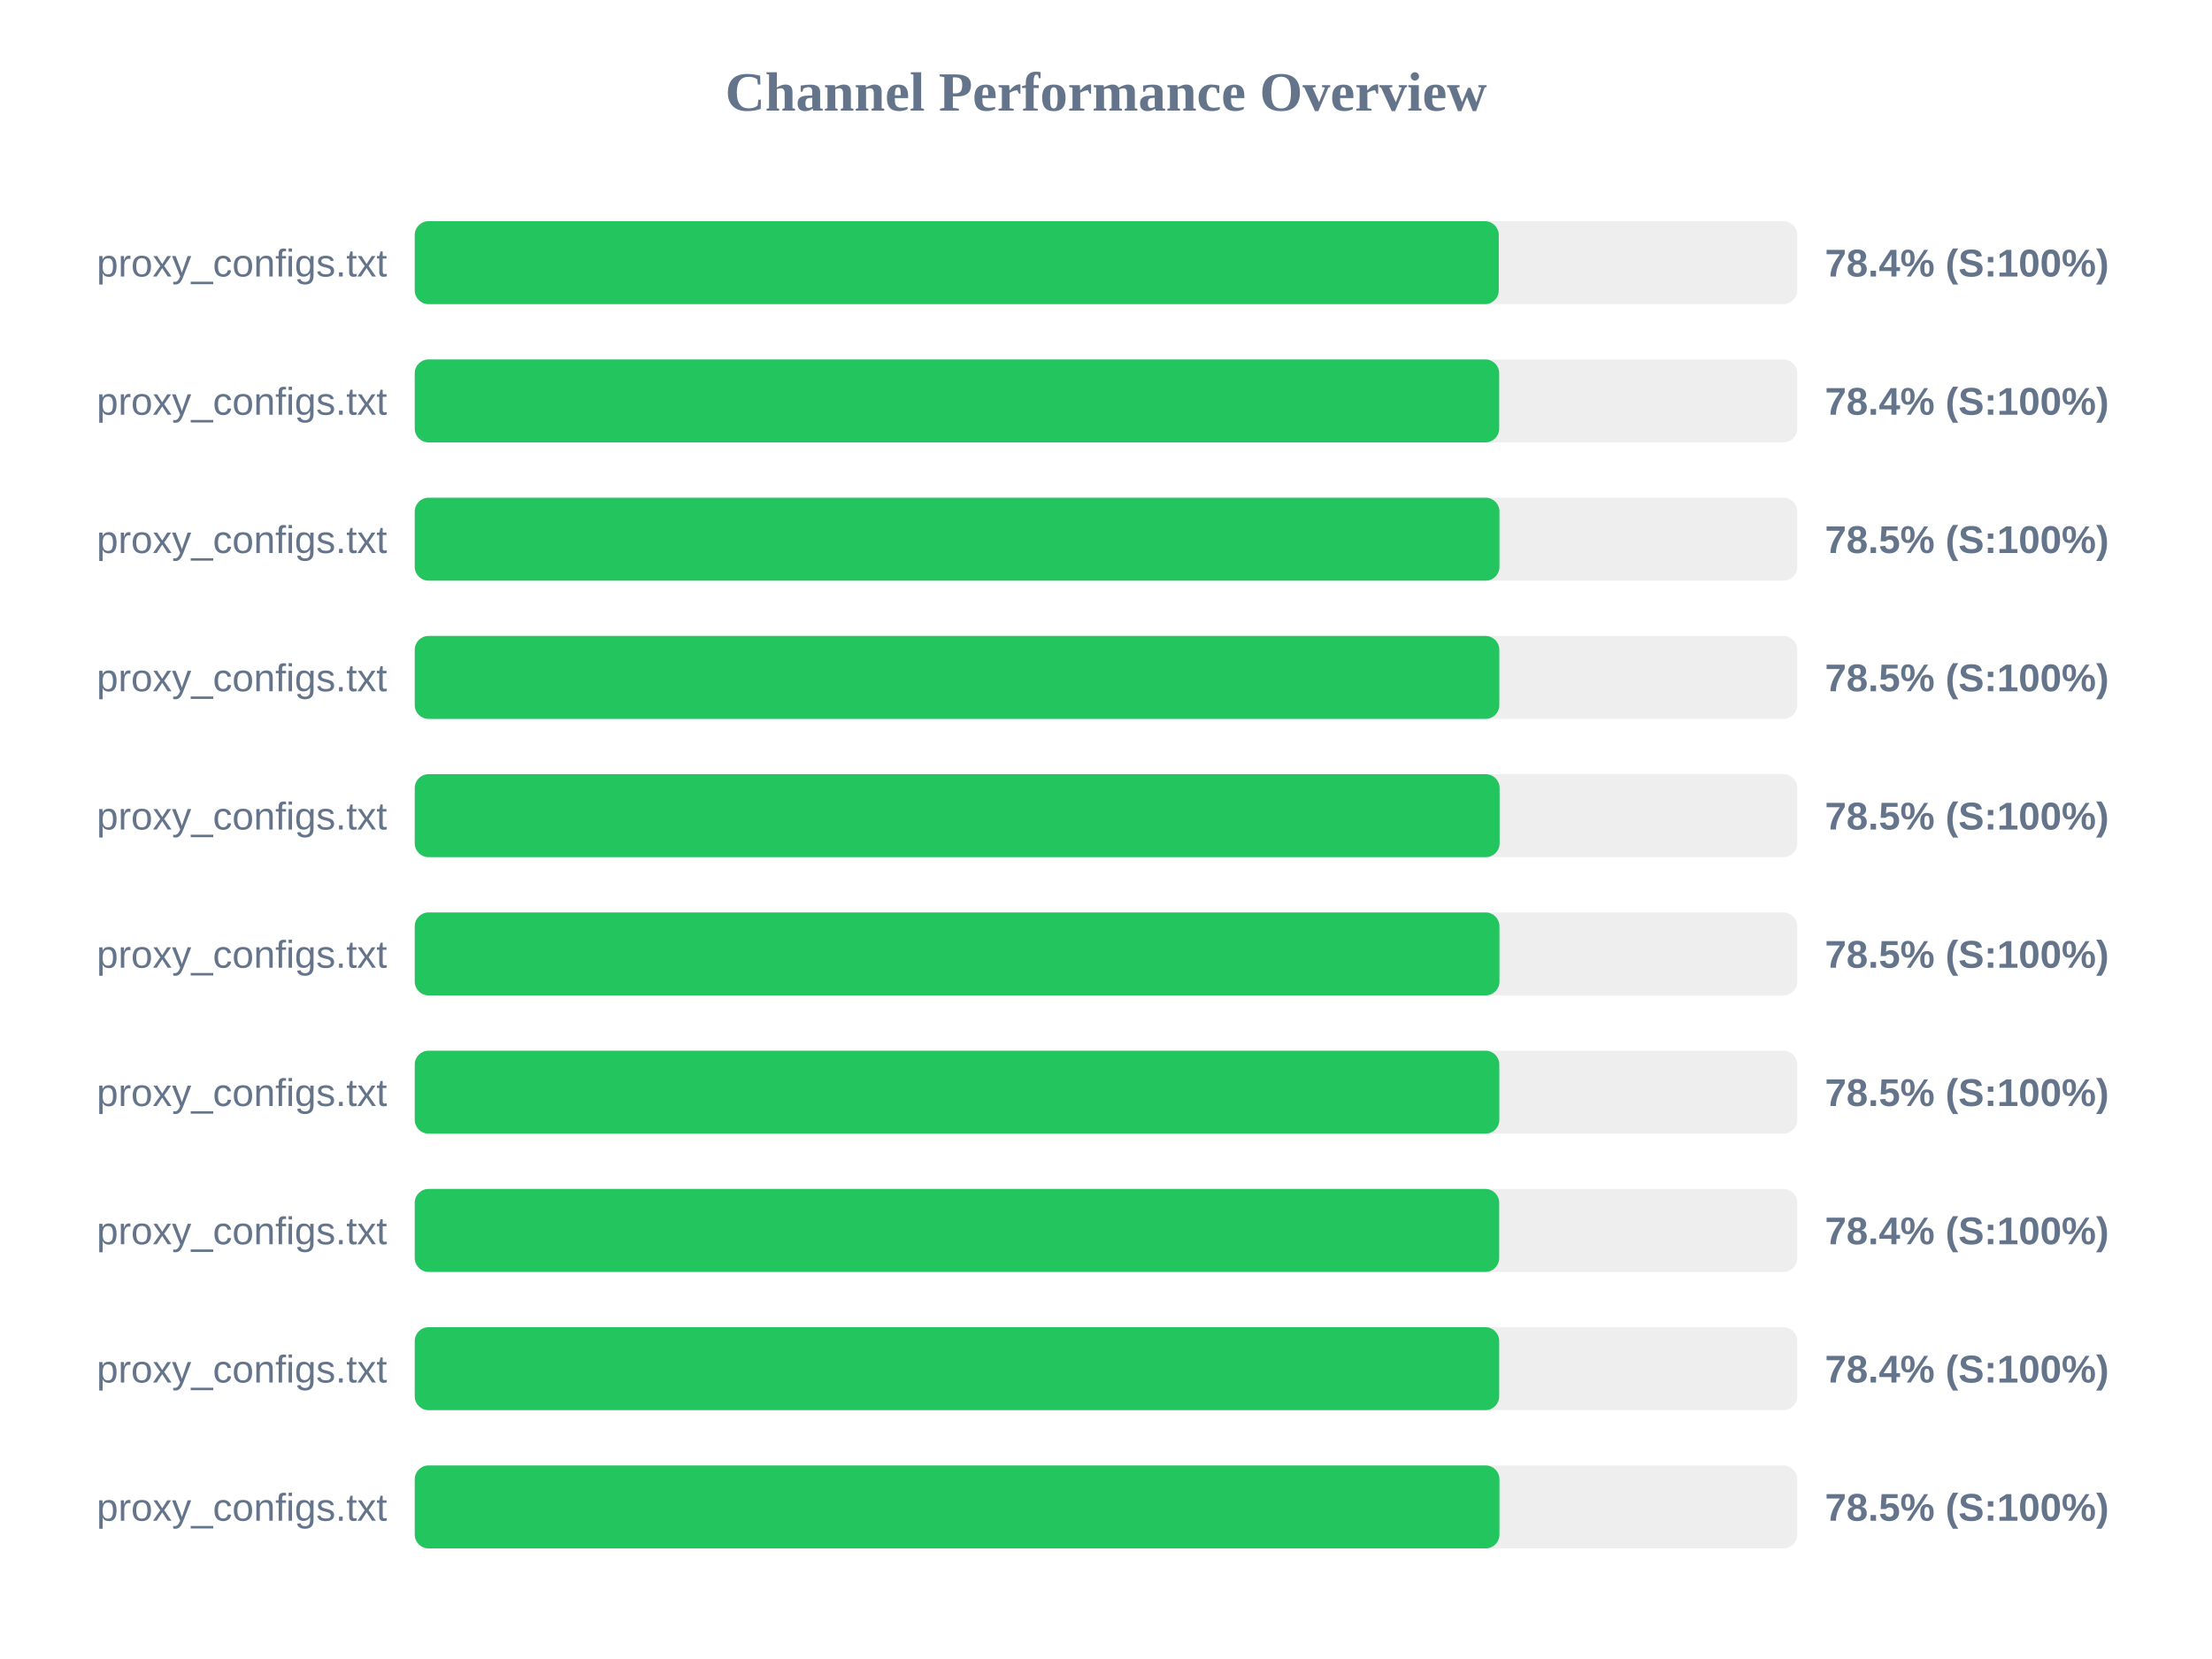
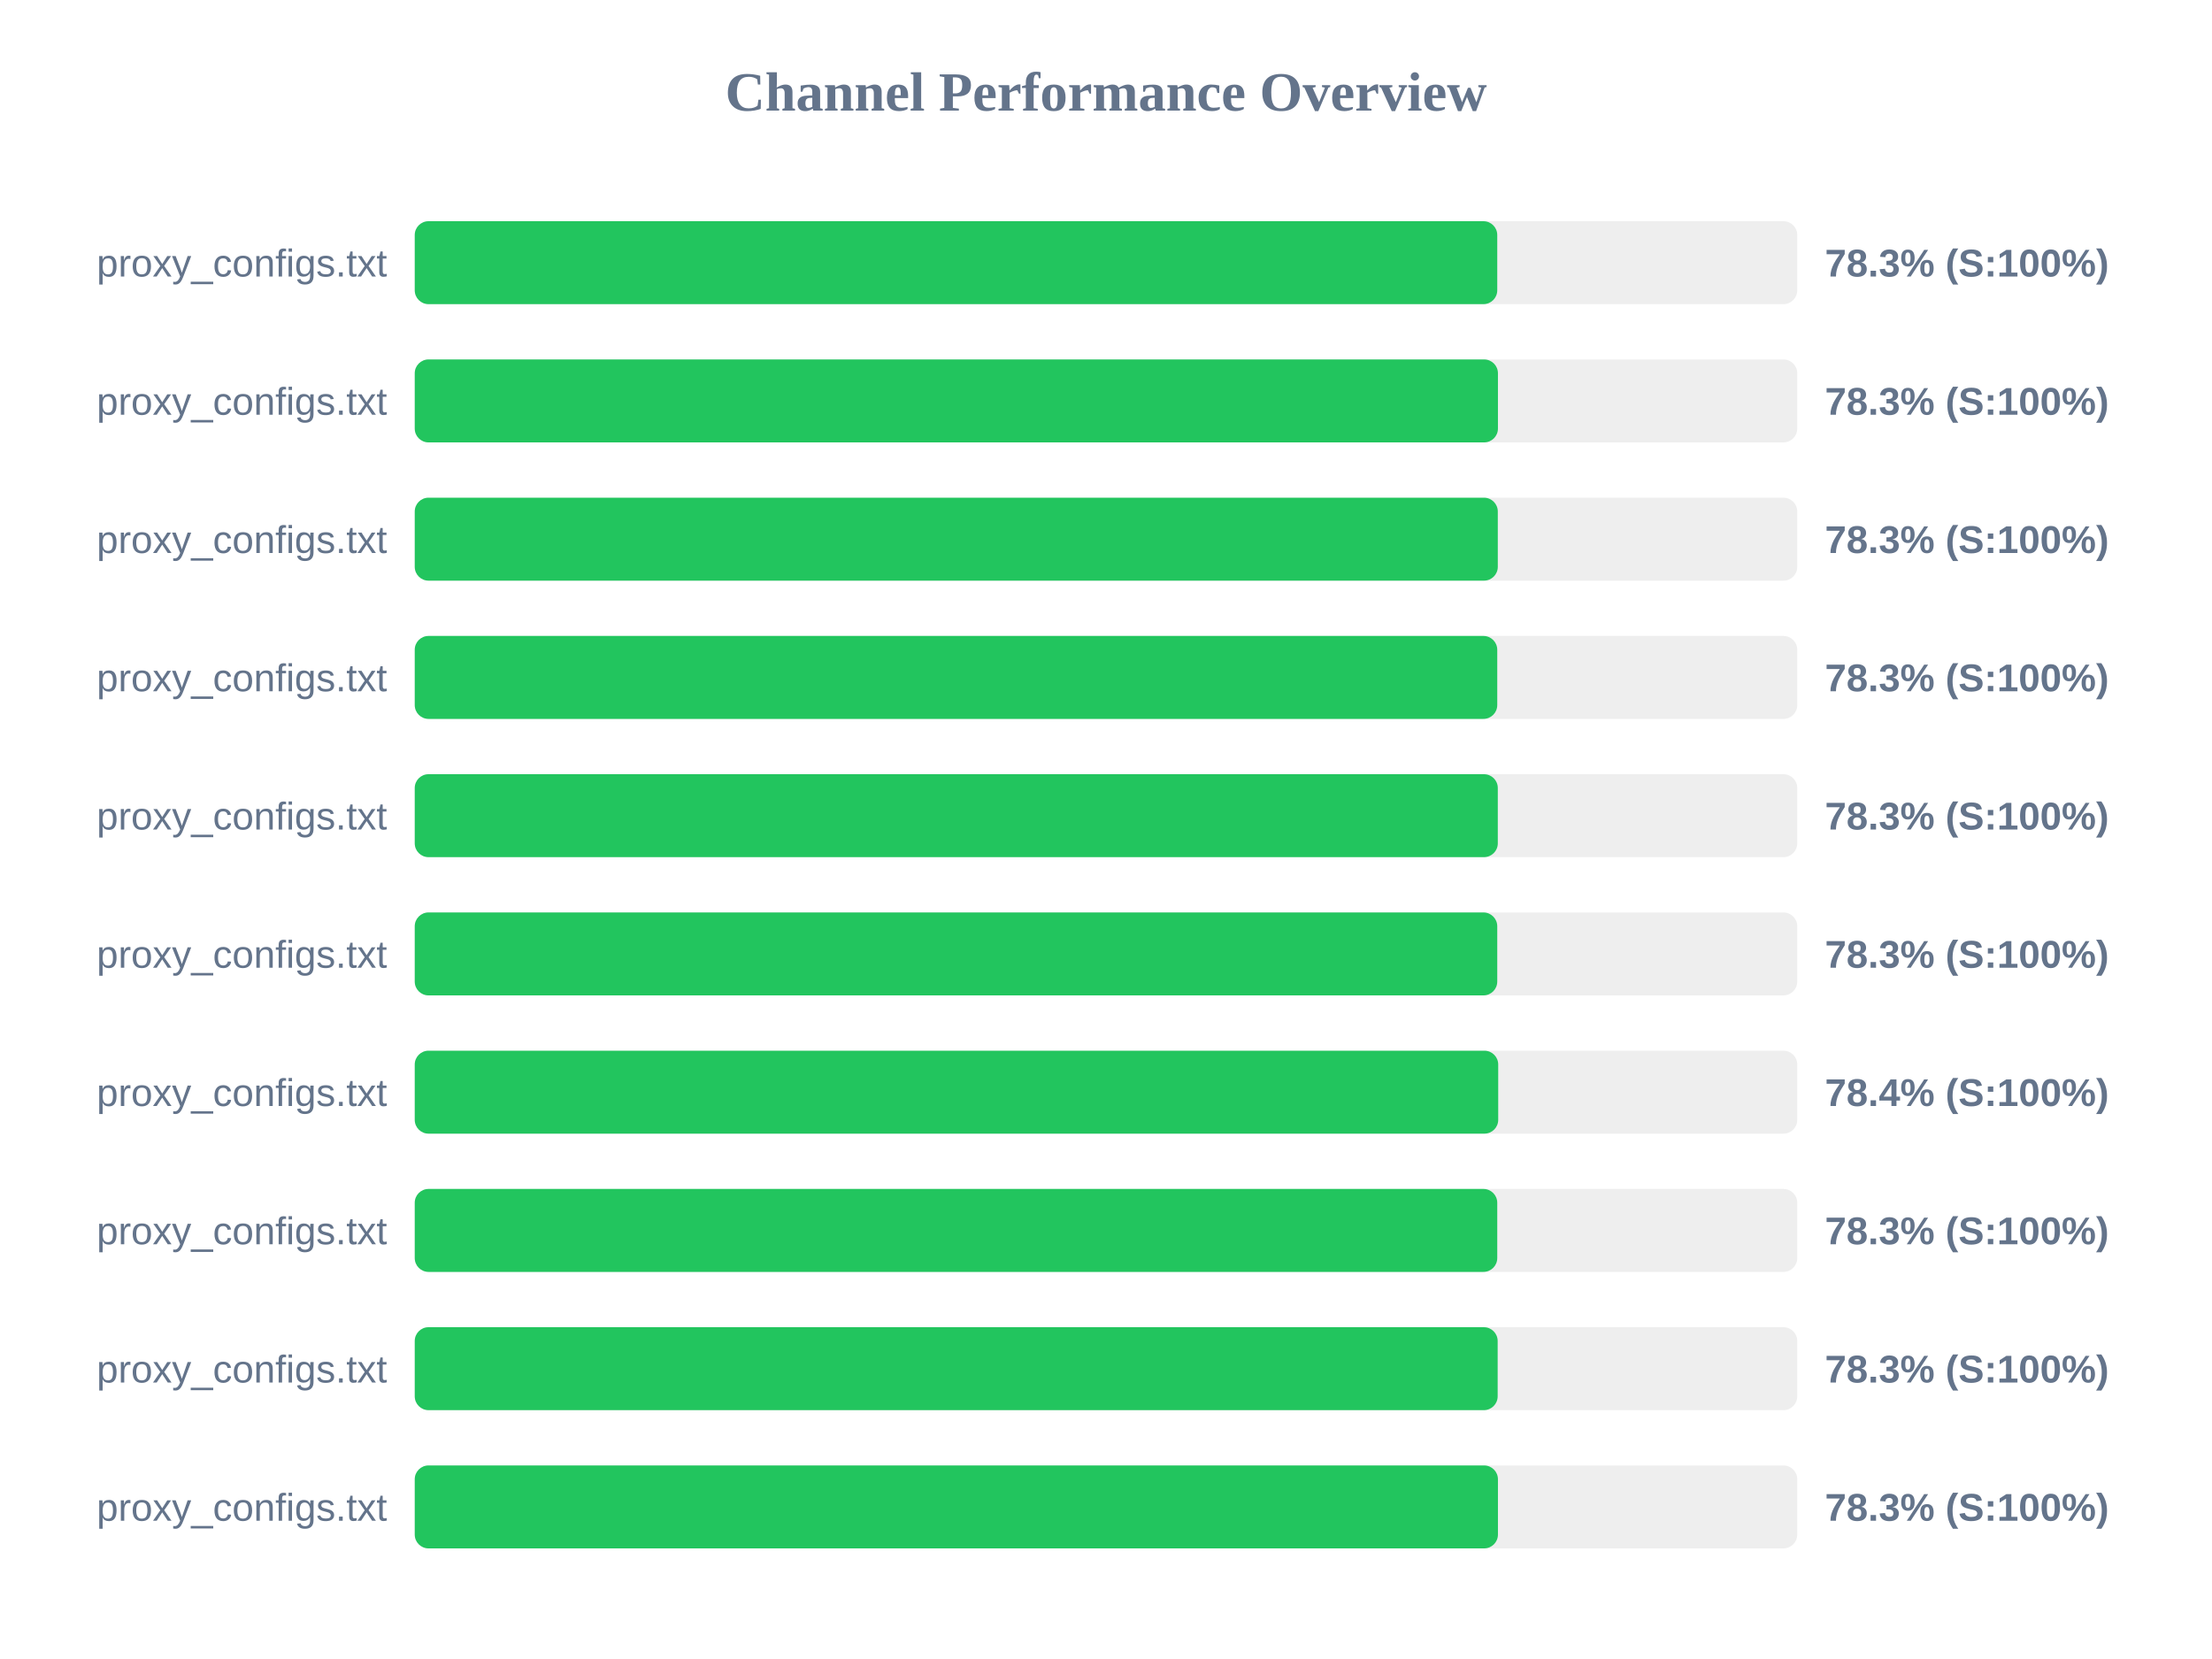
<svg xmlns="http://www.w3.org/2000/svg" width="800" height="600" version="1.1">
  <style>
        .row { font: 14px Arial; fill: #64748b; }
        .score { font: bold 14px Arial; fill: #64748b; }
    </style>
  <text x="400" y="40" text-anchor="middle" font-size="20px" font-weight="bold" fill="#64748b">Channel Performance Overview</text>
  <rect x="150" y="80" width="500" height="30" fill="#eee" rx="5" />
-   <rect x="150" y="80" width="392.05" height="30" fill="#22c55e" rx="5" />
+   <rect x="150" y="80" width="391.5" height="30" fill="#22c55e" rx="5" />
  <text x="140" y="100" text-anchor="end" class="row">proxy_configs.txt</text>
-   <text x="660" y="100" text-anchor="start" class="score">78.4% (S:100%)</text>
+   <text x="660" y="100" text-anchor="start" class="score">78.3% (S:100%)</text>
  <rect x="150" y="130" width="500" height="30" fill="#eee" rx="5" />
-   <rect x="150" y="130" width="392.2" height="30" fill="#22c55e" rx="5" />
+   <rect x="150" y="130" width="391.75" height="30" fill="#22c55e" rx="5" />
  <text x="140" y="150" text-anchor="end" class="row">proxy_configs.txt</text>
-   <text x="660" y="150" text-anchor="start" class="score">78.4% (S:100%)</text>
+   <text x="660" y="150" text-anchor="start" class="score">78.3% (S:100%)</text>
  <rect x="150" y="180" width="500" height="30" fill="#eee" rx="5" />
-   <rect x="150" y="180" width="392.3" height="30" fill="#22c55e" rx="5" />
+   <rect x="150" y="180" width="391.7" height="30" fill="#22c55e" rx="5" />
  <text x="140" y="200" text-anchor="end" class="row">proxy_configs.txt</text>
-   <text x="660" y="200" text-anchor="start" class="score">78.5% (S:100%)</text>
+   <text x="660" y="200" text-anchor="start" class="score">78.3% (S:100%)</text>
  <rect x="150" y="230" width="500" height="30" fill="#eee" rx="5" />
-   <rect x="150" y="230" width="392.25" height="30" fill="#22c55e" rx="5" />
+   <rect x="150" y="230" width="391.5" height="30" fill="#22c55e" rx="5" />
  <text x="140" y="250" text-anchor="end" class="row">proxy_configs.txt</text>
-   <text x="660" y="250" text-anchor="start" class="score">78.5% (S:100%)</text>
+   <text x="660" y="250" text-anchor="start" class="score">78.3% (S:100%)</text>
  <rect x="150" y="280" width="500" height="30" fill="#eee" rx="5" />
-   <rect x="150" y="280" width="392.35" height="30" fill="#22c55e" rx="5" />
+   <rect x="150" y="280" width="391.7" height="30" fill="#22c55e" rx="5" />
  <text x="140" y="300" text-anchor="end" class="row">proxy_configs.txt</text>
-   <text x="660" y="300" text-anchor="start" class="score">78.5% (S:100%)</text>
+   <text x="660" y="300" text-anchor="start" class="score">78.3% (S:100%)</text>
  <rect x="150" y="330" width="500" height="30" fill="#eee" rx="5" />
-   <rect x="150" y="330" width="392.3" height="30" fill="#22c55e" rx="5" />
+   <rect x="150" y="330" width="391.5" height="30" fill="#22c55e" rx="5" />
  <text x="140" y="350" text-anchor="end" class="row">proxy_configs.txt</text>
-   <text x="660" y="350" text-anchor="start" class="score">78.5% (S:100%)</text>
+   <text x="660" y="350" text-anchor="start" class="score">78.3% (S:100%)</text>
  <rect x="150" y="380" width="500" height="30" fill="#eee" rx="5" />
-   <rect x="150" y="380" width="392.25" height="30" fill="#22c55e" rx="5" />
+   <rect x="150" y="380" width="391.85" height="30" fill="#22c55e" rx="5" />
  <text x="140" y="400" text-anchor="end" class="row">proxy_configs.txt</text>
-   <text x="660" y="400" text-anchor="start" class="score">78.5% (S:100%)</text>
+   <text x="660" y="400" text-anchor="start" class="score">78.4% (S:100%)</text>
  <rect x="150" y="430" width="500" height="30" fill="#eee" rx="5" />
-   <rect x="150" y="430" width="392.2" height="30" fill="#22c55e" rx="5" />
+   <rect x="150" y="430" width="391.5" height="30" fill="#22c55e" rx="5" />
  <text x="140" y="450" text-anchor="end" class="row">proxy_configs.txt</text>
-   <text x="660" y="450" text-anchor="start" class="score">78.4% (S:100%)</text>
+   <text x="660" y="450" text-anchor="start" class="score">78.3% (S:100%)</text>
  <rect x="150" y="480" width="500" height="30" fill="#eee" rx="5" />
-   <rect x="150" y="480" width="392.2" height="30" fill="#22c55e" rx="5" />
+   <rect x="150" y="480" width="391.65" height="30" fill="#22c55e" rx="5" />
  <text x="140" y="500" text-anchor="end" class="row">proxy_configs.txt</text>
-   <text x="660" y="500" text-anchor="start" class="score">78.4% (S:100%)</text>
+   <text x="660" y="500" text-anchor="start" class="score">78.3% (S:100%)</text>
  <rect x="150" y="530" width="500" height="30" fill="#eee" rx="5" />
-   <rect x="150" y="530" width="392.3" height="30" fill="#22c55e" rx="5" />
+   <rect x="150" y="530" width="391.75" height="30" fill="#22c55e" rx="5" />
  <text x="140" y="550" text-anchor="end" class="row">proxy_configs.txt</text>
-   <text x="660" y="550" text-anchor="start" class="score">78.5% (S:100%)</text>
+   <text x="660" y="550" text-anchor="start" class="score">78.3% (S:100%)</text>
</svg>
